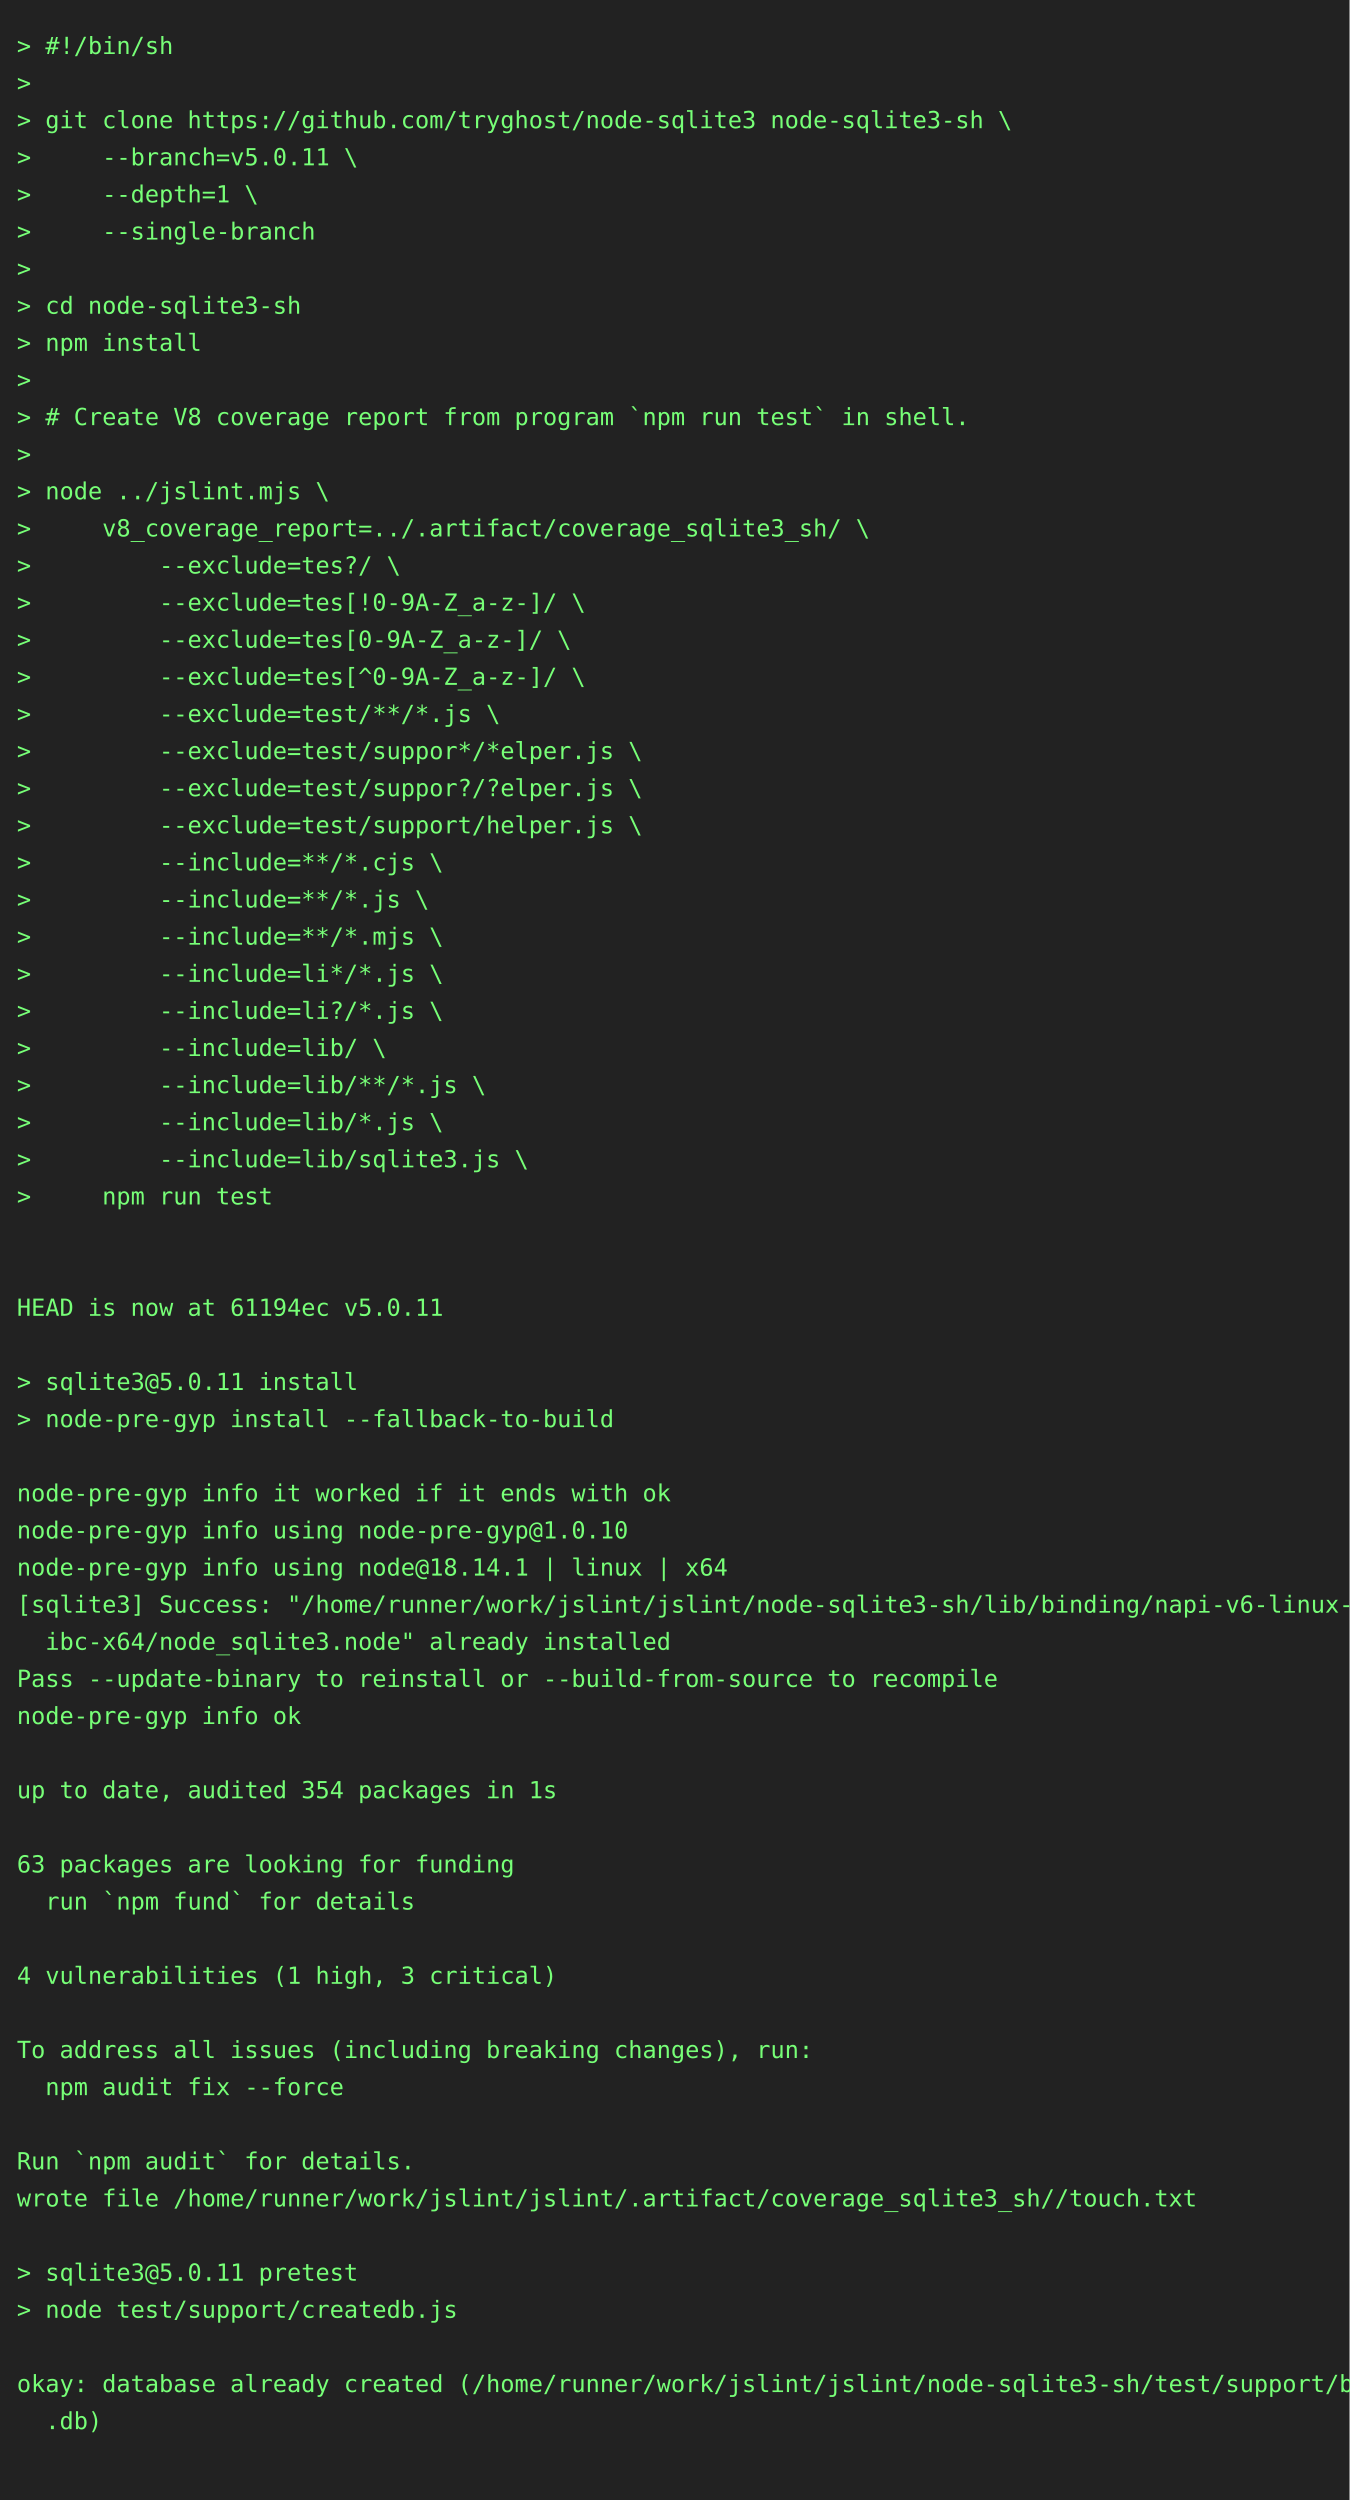
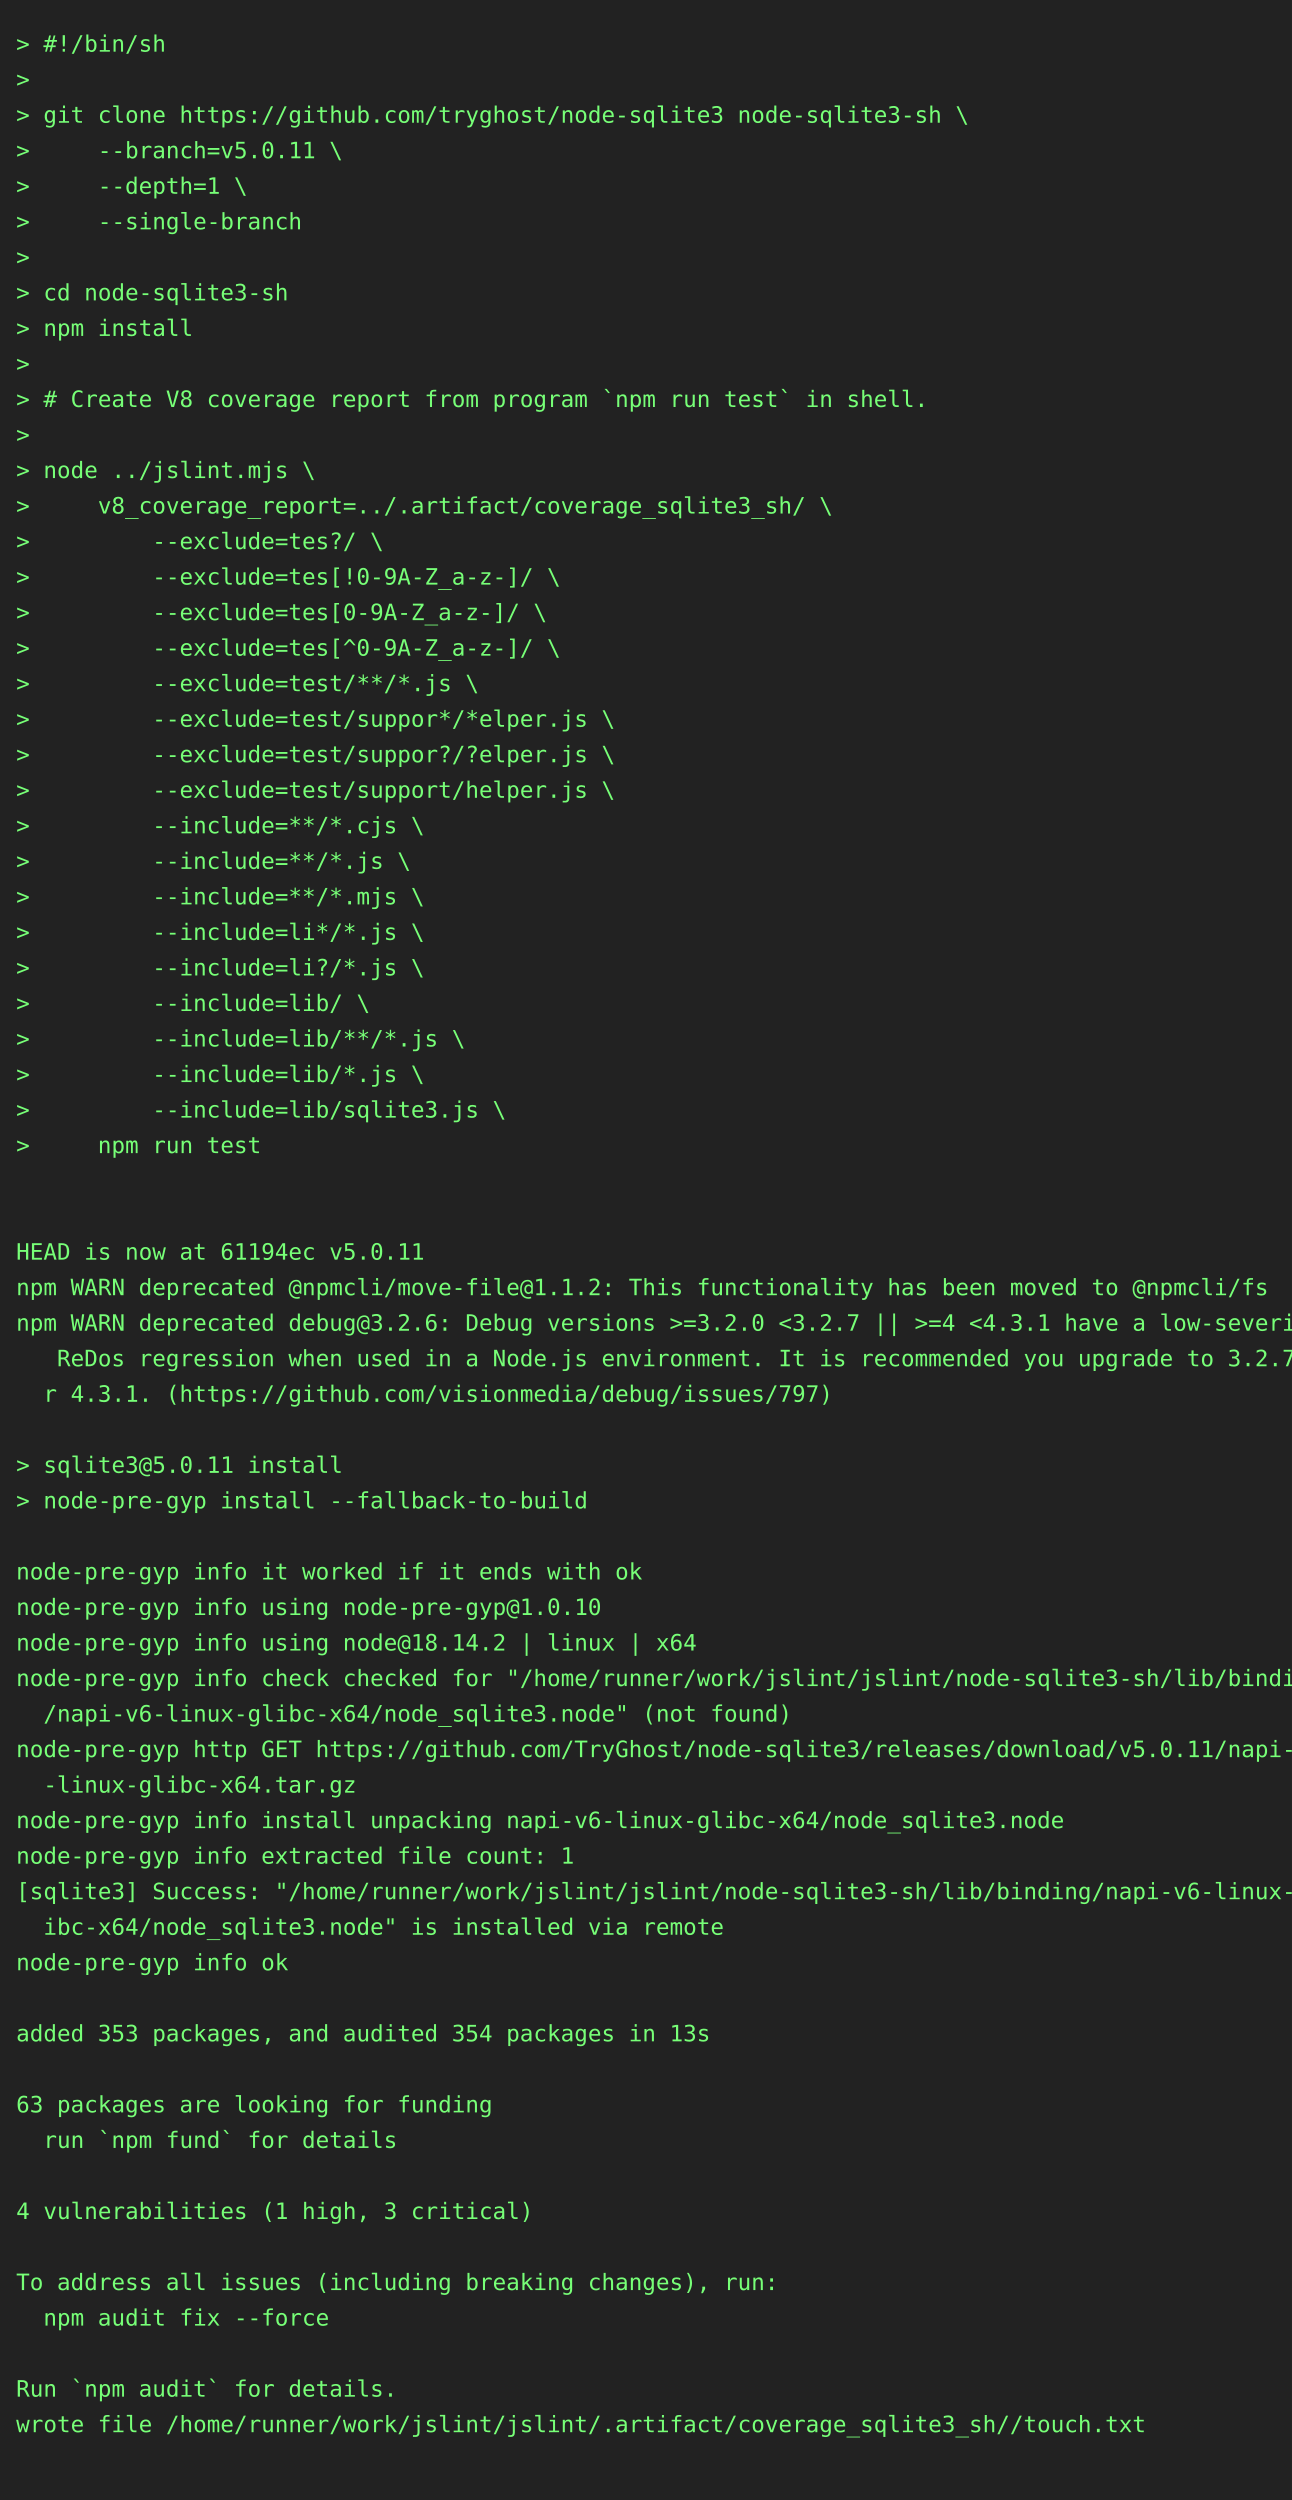
- <svg xmlns="http://www.w3.org/2000/svg" height="1482" width="800">
-   <rect height="1482" fill="#222" width="800" />
+ <svg xmlns="http://www.w3.org/2000/svg" height="1548" width="800">
+   <rect height="1548" fill="#222" width="800" />
  <text fill="#7f7" font-family="consolas, menlo, monospace" font-size="14" xml:space="preserve">
    <tspan lengthAdjust="spacingAndGlyphs" textLength="768" x="10" y="32">&gt; #!/bin/sh                                                                                      </tspan>
    <tspan lengthAdjust="spacingAndGlyphs" textLength="768" x="10" y="54">&gt;                                                                                                </tspan>
    <tspan lengthAdjust="spacingAndGlyphs" textLength="768" x="10" y="76">&gt; git clone https://github.com/tryghost/node-sqlite3 node-sqlite3-sh \                           </tspan>
    <tspan lengthAdjust="spacingAndGlyphs" textLength="768" x="10" y="98">&gt;     --branch=v5.0.11 \                                                                         </tspan>
    <tspan lengthAdjust="spacingAndGlyphs" textLength="768" x="10" y="120">&gt;     --depth=1 \                                                                                </tspan>
    <tspan lengthAdjust="spacingAndGlyphs" textLength="768" x="10" y="142">&gt;     --single-branch                                                                            </tspan>
    <tspan lengthAdjust="spacingAndGlyphs" textLength="768" x="10" y="164">&gt;                                                                                                </tspan>
    <tspan lengthAdjust="spacingAndGlyphs" textLength="768" x="10" y="186">&gt; cd node-sqlite3-sh                                                                             </tspan>
    <tspan lengthAdjust="spacingAndGlyphs" textLength="768" x="10" y="208">&gt; npm install                                                                                    </tspan>
    <tspan lengthAdjust="spacingAndGlyphs" textLength="768" x="10" y="230">&gt;                                                                                                </tspan>
    <tspan lengthAdjust="spacingAndGlyphs" textLength="768" x="10" y="252">&gt; # Create V8 coverage report from program `npm run test` in shell.                              </tspan>
    <tspan lengthAdjust="spacingAndGlyphs" textLength="768" x="10" y="274">&gt;                                                                                                </tspan>
    <tspan lengthAdjust="spacingAndGlyphs" textLength="768" x="10" y="296">&gt; node ../jslint.mjs \                                                                           </tspan>
    <tspan lengthAdjust="spacingAndGlyphs" textLength="768" x="10" y="318">&gt;     v8_coverage_report=../.artifact/coverage_sqlite3_sh/ \                                     </tspan>
    <tspan lengthAdjust="spacingAndGlyphs" textLength="768" x="10" y="340">&gt;         --exclude=tes?/ \                                                                      </tspan>
    <tspan lengthAdjust="spacingAndGlyphs" textLength="768" x="10" y="362">&gt;         --exclude=tes[!0-9A-Z_a-z-]/ \                                                         </tspan>
    <tspan lengthAdjust="spacingAndGlyphs" textLength="768" x="10" y="384">&gt;         --exclude=tes[0-9A-Z_a-z-]/ \                                                          </tspan>
    <tspan lengthAdjust="spacingAndGlyphs" textLength="768" x="10" y="406">&gt;         --exclude=tes[^0-9A-Z_a-z-]/ \                                                         </tspan>
    <tspan lengthAdjust="spacingAndGlyphs" textLength="768" x="10" y="428">&gt;         --exclude=test/**/*.js \                                                               </tspan>
    <tspan lengthAdjust="spacingAndGlyphs" textLength="768" x="10" y="450">&gt;         --exclude=test/suppor*/*elper.js \                                                     </tspan>
    <tspan lengthAdjust="spacingAndGlyphs" textLength="768" x="10" y="472">&gt;         --exclude=test/suppor?/?elper.js \                                                     </tspan>
    <tspan lengthAdjust="spacingAndGlyphs" textLength="768" x="10" y="494">&gt;         --exclude=test/support/helper.js \                                                     </tspan>
    <tspan lengthAdjust="spacingAndGlyphs" textLength="768" x="10" y="516">&gt;         --include=**/*.cjs \                                                                   </tspan>
    <tspan lengthAdjust="spacingAndGlyphs" textLength="768" x="10" y="538">&gt;         --include=**/*.js \                                                                    </tspan>
    <tspan lengthAdjust="spacingAndGlyphs" textLength="768" x="10" y="560">&gt;         --include=**/*.mjs \                                                                   </tspan>
    <tspan lengthAdjust="spacingAndGlyphs" textLength="768" x="10" y="582">&gt;         --include=li*/*.js \                                                                   </tspan>
    <tspan lengthAdjust="spacingAndGlyphs" textLength="768" x="10" y="604">&gt;         --include=li?/*.js \                                                                   </tspan>
    <tspan lengthAdjust="spacingAndGlyphs" textLength="768" x="10" y="626">&gt;         --include=lib/ \                                                                       </tspan>
    <tspan lengthAdjust="spacingAndGlyphs" textLength="768" x="10" y="648">&gt;         --include=lib/**/*.js \                                                                </tspan>
    <tspan lengthAdjust="spacingAndGlyphs" textLength="768" x="10" y="670">&gt;         --include=lib/*.js \                                                                   </tspan>
    <tspan lengthAdjust="spacingAndGlyphs" textLength="768" x="10" y="692">&gt;         --include=lib/sqlite3.js \                                                             </tspan>
    <tspan lengthAdjust="spacingAndGlyphs" textLength="768" x="10" y="714">&gt;     npm run test                                                                               </tspan>
    <tspan lengthAdjust="spacingAndGlyphs" textLength="768" x="10" y="736">                                                                                                 </tspan>
    <tspan lengthAdjust="spacingAndGlyphs" textLength="768" x="10" y="758">                                                                                                 </tspan>
    <tspan lengthAdjust="spacingAndGlyphs" textLength="768" x="10" y="780">HEAD is now at 61194ec v5.0.11                                                                   </tspan>
-     <tspan lengthAdjust="spacingAndGlyphs" textLength="768" x="10" y="802">                                                                                                 </tspan>
-     <tspan lengthAdjust="spacingAndGlyphs" textLength="768" x="10" y="824">&gt; sqlite3@5.0.11 install                                                                         </tspan>
-     <tspan lengthAdjust="spacingAndGlyphs" textLength="768" x="10" y="846">&gt; node-pre-gyp install --fallback-to-build                                                       </tspan>
-     <tspan lengthAdjust="spacingAndGlyphs" textLength="768" x="10" y="868">                                                                                                 </tspan>
-     <tspan lengthAdjust="spacingAndGlyphs" textLength="768" x="10" y="890">node-pre-gyp info it worked if it ends with ok                                                   </tspan>
-     <tspan lengthAdjust="spacingAndGlyphs" textLength="768" x="10" y="912">node-pre-gyp info using node-pre-gyp@1.0.10                                                      </tspan>
-     <tspan lengthAdjust="spacingAndGlyphs" textLength="768" x="10" y="934">node-pre-gyp info using node@18.14.1 | linux | x64                                               </tspan>
-     <tspan lengthAdjust="spacingAndGlyphs" textLength="768" x="10" y="956">[sqlite3] Success: "/home/runner/work/jslint/jslint/node-sqlite3-sh/lib/binding/napi-v6-linux-gl\</tspan>
-     <tspan lengthAdjust="spacingAndGlyphs" textLength="768" x="10" y="978">  ibc-x64/node_sqlite3.node" already installed                                                   </tspan>
-     <tspan lengthAdjust="spacingAndGlyphs" textLength="768" x="10" y="1000">Pass --update-binary to reinstall or --build-from-source to recompile                            </tspan>
-     <tspan lengthAdjust="spacingAndGlyphs" textLength="768" x="10" y="1022">node-pre-gyp info ok                                                                             </tspan>
-     <tspan lengthAdjust="spacingAndGlyphs" textLength="768" x="10" y="1044">                                                                                                 </tspan>
-     <tspan lengthAdjust="spacingAndGlyphs" textLength="768" x="10" y="1066">up to date, audited 354 packages in 1s                                                           </tspan>
-     <tspan lengthAdjust="spacingAndGlyphs" textLength="768" x="10" y="1088">                                                                                                 </tspan>
-     <tspan lengthAdjust="spacingAndGlyphs" textLength="768" x="10" y="1110">63 packages are looking for funding                                                              </tspan>
-     <tspan lengthAdjust="spacingAndGlyphs" textLength="768" x="10" y="1132">  run `npm fund` for details                                                                     </tspan>
-     <tspan lengthAdjust="spacingAndGlyphs" textLength="768" x="10" y="1154">                                                                                                 </tspan>
-     <tspan lengthAdjust="spacingAndGlyphs" textLength="768" x="10" y="1176">4 vulnerabilities (1 high, 3 critical)                                                           </tspan>
-     <tspan lengthAdjust="spacingAndGlyphs" textLength="768" x="10" y="1198">                                                                                                 </tspan>
-     <tspan lengthAdjust="spacingAndGlyphs" textLength="768" x="10" y="1220">To address all issues (including breaking changes), run:                                         </tspan>
-     <tspan lengthAdjust="spacingAndGlyphs" textLength="768" x="10" y="1242">  npm audit fix --force                                                                          </tspan>
-     <tspan lengthAdjust="spacingAndGlyphs" textLength="768" x="10" y="1264">                                                                                                 </tspan>
-     <tspan lengthAdjust="spacingAndGlyphs" textLength="768" x="10" y="1286">Run `npm audit` for details.                                                                     </tspan>
-     <tspan lengthAdjust="spacingAndGlyphs" textLength="768" x="10" y="1308">wrote file /home/runner/work/jslint/jslint/.artifact/coverage_sqlite3_sh//touch.txt              </tspan>
-     <tspan lengthAdjust="spacingAndGlyphs" textLength="768" x="10" y="1330">                                                                                                 </tspan>
-     <tspan lengthAdjust="spacingAndGlyphs" textLength="768" x="10" y="1352">&gt; sqlite3@5.0.11 pretest                                                                         </tspan>
-     <tspan lengthAdjust="spacingAndGlyphs" textLength="768" x="10" y="1374">&gt; node test/support/createdb.js                                                                  </tspan>
+     <tspan lengthAdjust="spacingAndGlyphs" textLength="768" x="10" y="802">npm WARN deprecated @npmcli/move-file@1.1.2: This functionality has been moved to @npmcli/fs     </tspan>
+     <tspan lengthAdjust="spacingAndGlyphs" textLength="768" x="10" y="824">npm WARN deprecated debug@3.2.6: Debug versions &gt;=3.2.0 &lt;3.2.7 || &gt;=4 &lt;4.3.1 have a low-severity\</tspan>
+     <tspan lengthAdjust="spacingAndGlyphs" textLength="768" x="10" y="846">   ReDos regression when used in a Node.js environment. It is recommended you upgrade to 3.2.7 o\</tspan>
+     <tspan lengthAdjust="spacingAndGlyphs" textLength="768" x="10" y="868">  r 4.3.1. (https://github.com/visionmedia/debug/issues/797)                                     </tspan>
+     <tspan lengthAdjust="spacingAndGlyphs" textLength="768" x="10" y="890">                                                                                                 </tspan>
+     <tspan lengthAdjust="spacingAndGlyphs" textLength="768" x="10" y="912">&gt; sqlite3@5.0.11 install                                                                         </tspan>
+     <tspan lengthAdjust="spacingAndGlyphs" textLength="768" x="10" y="934">&gt; node-pre-gyp install --fallback-to-build                                                       </tspan>
+     <tspan lengthAdjust="spacingAndGlyphs" textLength="768" x="10" y="956">                                                                                                 </tspan>
+     <tspan lengthAdjust="spacingAndGlyphs" textLength="768" x="10" y="978">node-pre-gyp info it worked if it ends with ok                                                   </tspan>
+     <tspan lengthAdjust="spacingAndGlyphs" textLength="768" x="10" y="1000">node-pre-gyp info using node-pre-gyp@1.0.10                                                      </tspan>
+     <tspan lengthAdjust="spacingAndGlyphs" textLength="768" x="10" y="1022">node-pre-gyp info using node@18.14.2 | linux | x64                                               </tspan>
+     <tspan lengthAdjust="spacingAndGlyphs" textLength="768" x="10" y="1044">node-pre-gyp info check checked for "/home/runner/work/jslint/jslint/node-sqlite3-sh/lib/binding\</tspan>
+     <tspan lengthAdjust="spacingAndGlyphs" textLength="768" x="10" y="1066">  /napi-v6-linux-glibc-x64/node_sqlite3.node" (not found)                                        </tspan>
+     <tspan lengthAdjust="spacingAndGlyphs" textLength="768" x="10" y="1088">node-pre-gyp http GET https://github.com/TryGhost/node-sqlite3/releases/download/v5.0.11/napi-v6\</tspan>
+     <tspan lengthAdjust="spacingAndGlyphs" textLength="768" x="10" y="1110">  -linux-glibc-x64.tar.gz                                                                        </tspan>
+     <tspan lengthAdjust="spacingAndGlyphs" textLength="768" x="10" y="1132">node-pre-gyp info install unpacking napi-v6-linux-glibc-x64/node_sqlite3.node                    </tspan>
+     <tspan lengthAdjust="spacingAndGlyphs" textLength="768" x="10" y="1154">node-pre-gyp info extracted file count: 1                                                        </tspan>
+     <tspan lengthAdjust="spacingAndGlyphs" textLength="768" x="10" y="1176">[sqlite3] Success: "/home/runner/work/jslint/jslint/node-sqlite3-sh/lib/binding/napi-v6-linux-gl\</tspan>
+     <tspan lengthAdjust="spacingAndGlyphs" textLength="768" x="10" y="1198">  ibc-x64/node_sqlite3.node" is installed via remote                                             </tspan>
+     <tspan lengthAdjust="spacingAndGlyphs" textLength="768" x="10" y="1220">node-pre-gyp info ok                                                                             </tspan>
+     <tspan lengthAdjust="spacingAndGlyphs" textLength="768" x="10" y="1242">                                                                                                 </tspan>
+     <tspan lengthAdjust="spacingAndGlyphs" textLength="768" x="10" y="1264">added 353 packages, and audited 354 packages in 13s                                              </tspan>
+     <tspan lengthAdjust="spacingAndGlyphs" textLength="768" x="10" y="1286">                                                                                                 </tspan>
+     <tspan lengthAdjust="spacingAndGlyphs" textLength="768" x="10" y="1308">63 packages are looking for funding                                                              </tspan>
+     <tspan lengthAdjust="spacingAndGlyphs" textLength="768" x="10" y="1330">  run `npm fund` for details                                                                     </tspan>
+     <tspan lengthAdjust="spacingAndGlyphs" textLength="768" x="10" y="1352">                                                                                                 </tspan>
+     <tspan lengthAdjust="spacingAndGlyphs" textLength="768" x="10" y="1374">4 vulnerabilities (1 high, 3 critical)                                                           </tspan>
    <tspan lengthAdjust="spacingAndGlyphs" textLength="768" x="10" y="1396">                                                                                                 </tspan>
-     <tspan lengthAdjust="spacingAndGlyphs" textLength="768" x="10" y="1418">okay: database already created (/home/runner/work/jslint/jslint/node-sqlite3-sh/test/support/big\</tspan>
-     <tspan lengthAdjust="spacingAndGlyphs" textLength="768" x="10" y="1440">  .db)                                                                                           </tspan>
+     <tspan lengthAdjust="spacingAndGlyphs" textLength="768" x="10" y="1418">To address all issues (including breaking changes), run:                                         </tspan>
+     <tspan lengthAdjust="spacingAndGlyphs" textLength="768" x="10" y="1440">  npm audit fix --force                                                                          </tspan>
    <tspan lengthAdjust="spacingAndGlyphs" textLength="768" x="10" y="1462">                                                                                                 </tspan>
+     <tspan lengthAdjust="spacingAndGlyphs" textLength="768" x="10" y="1484">Run `npm audit` for details.                                                                     </tspan>
+     <tspan lengthAdjust="spacingAndGlyphs" textLength="768" x="10" y="1506">wrote file /home/runner/work/jslint/jslint/.artifact/coverage_sqlite3_sh//touch.txt              </tspan>
+     <tspan lengthAdjust="spacingAndGlyphs" textLength="768" x="10" y="1528">                                                                                                 </tspan>
  </text>
</svg>
